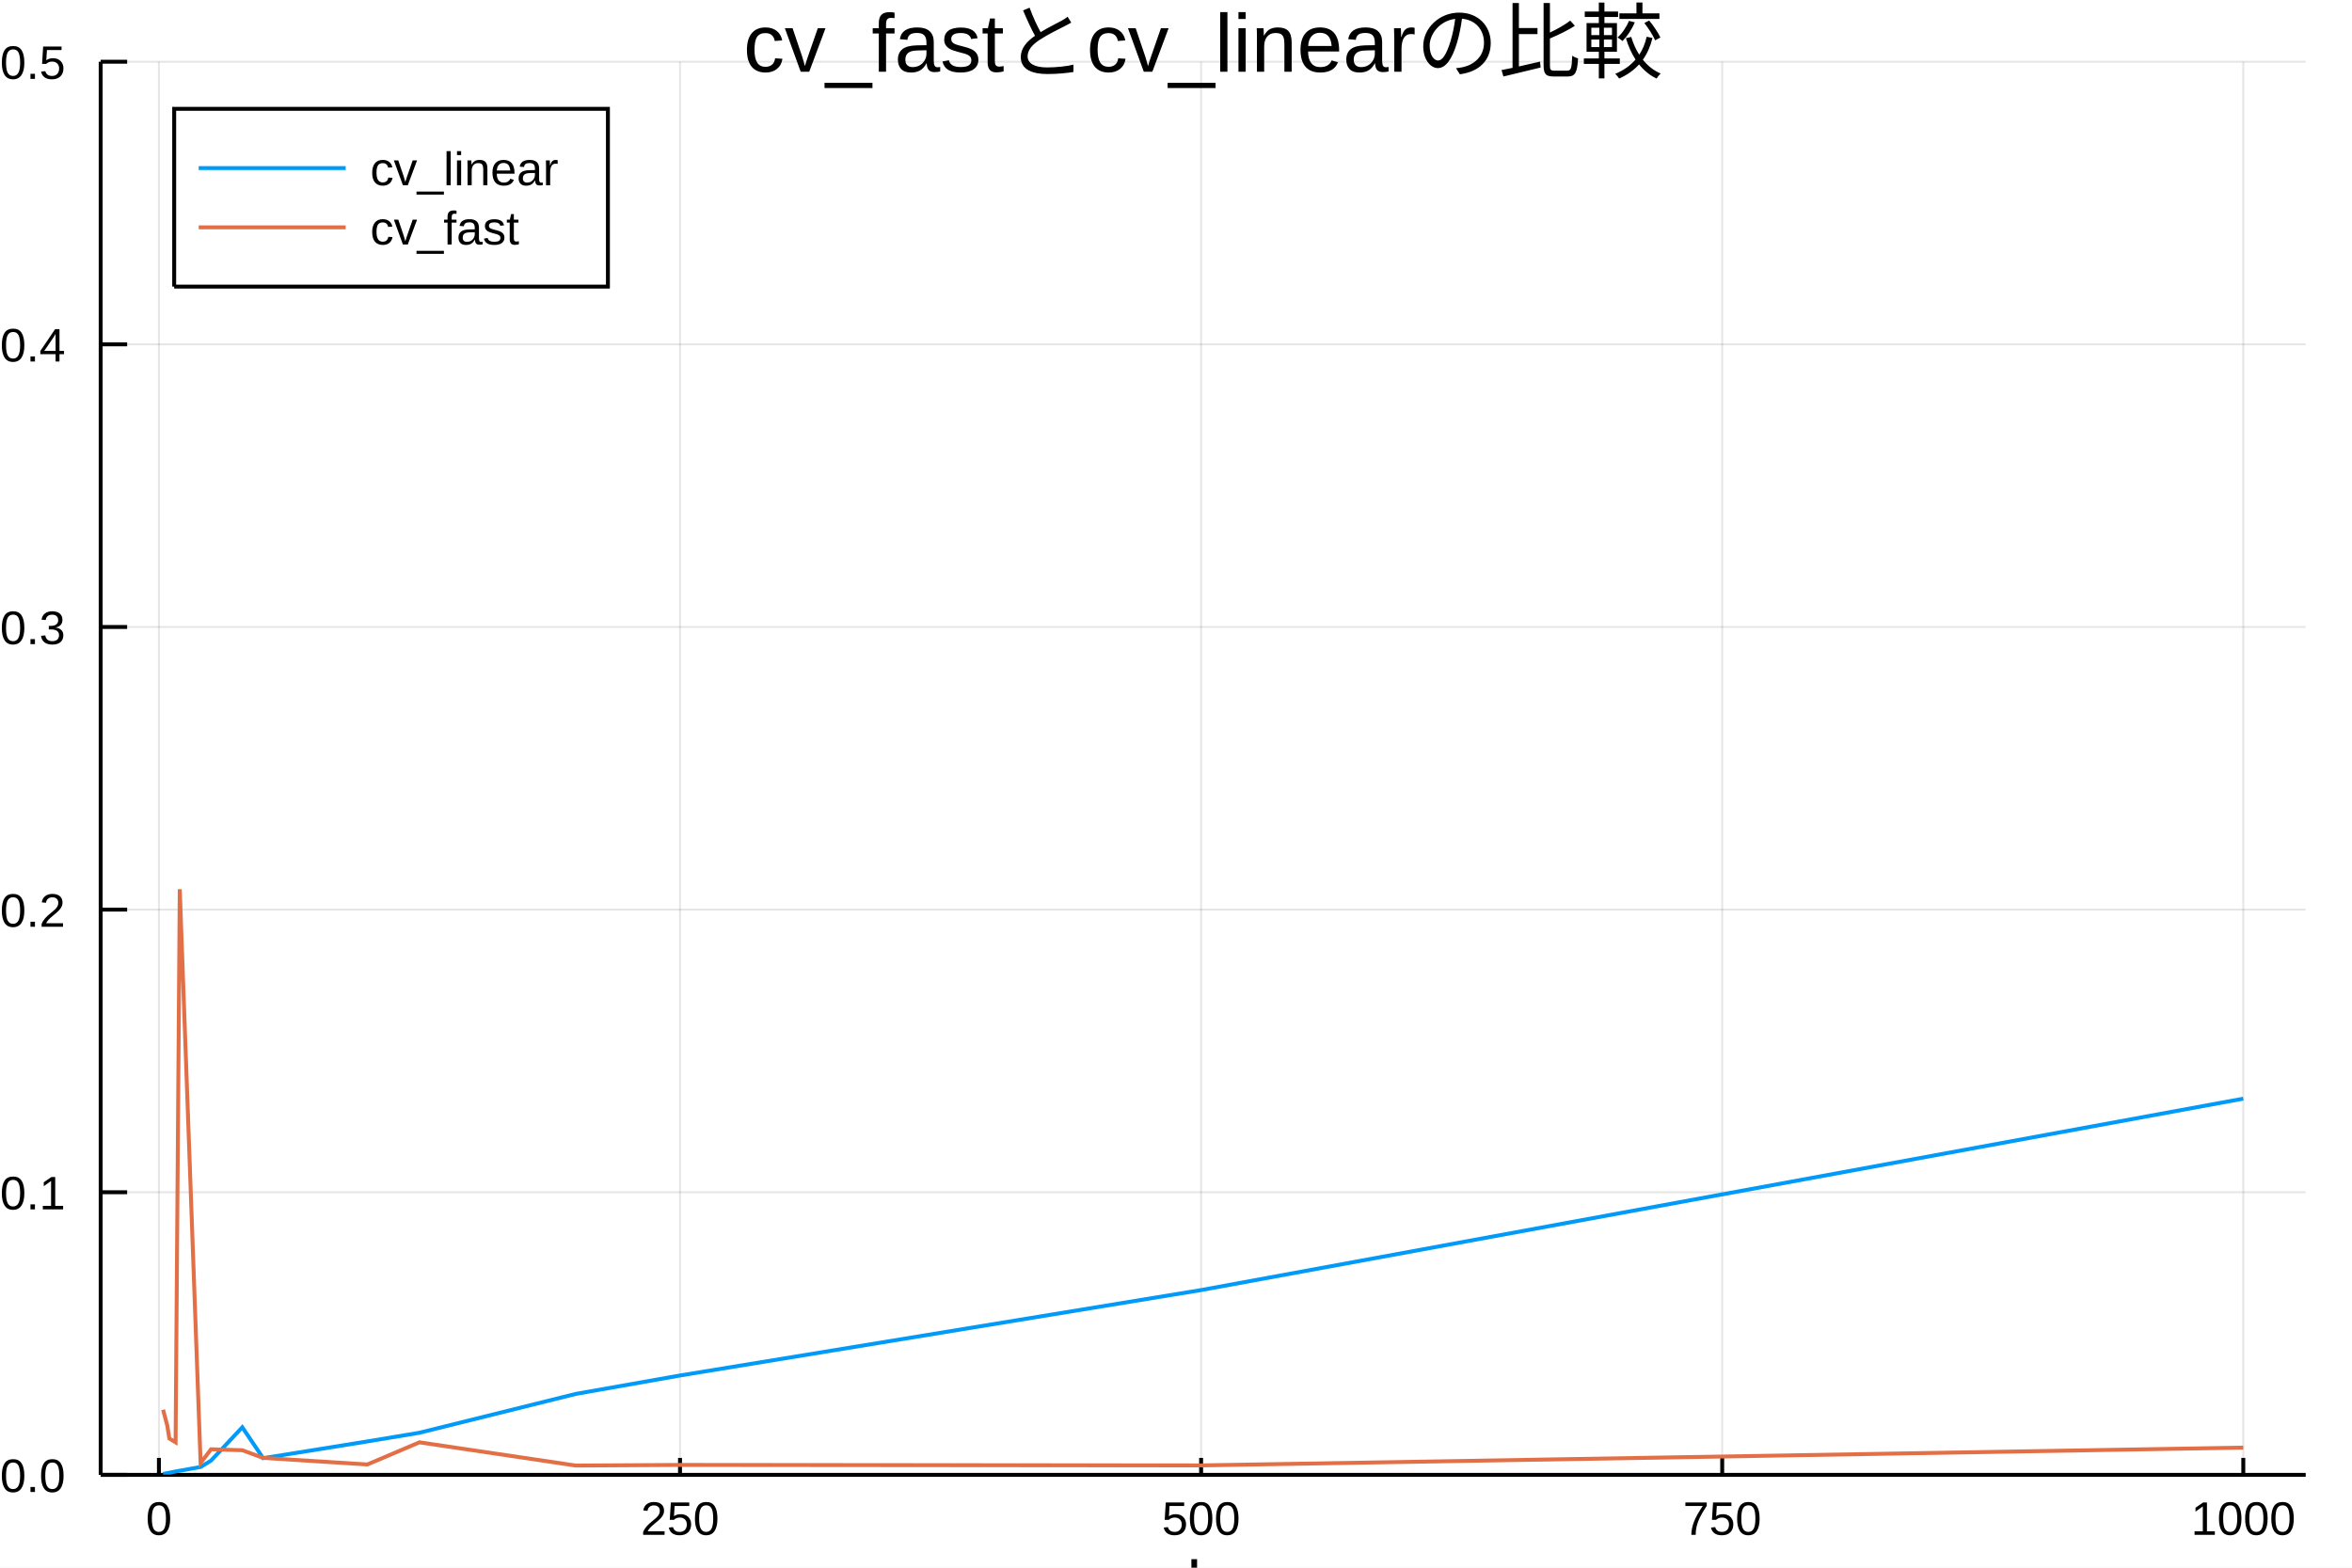
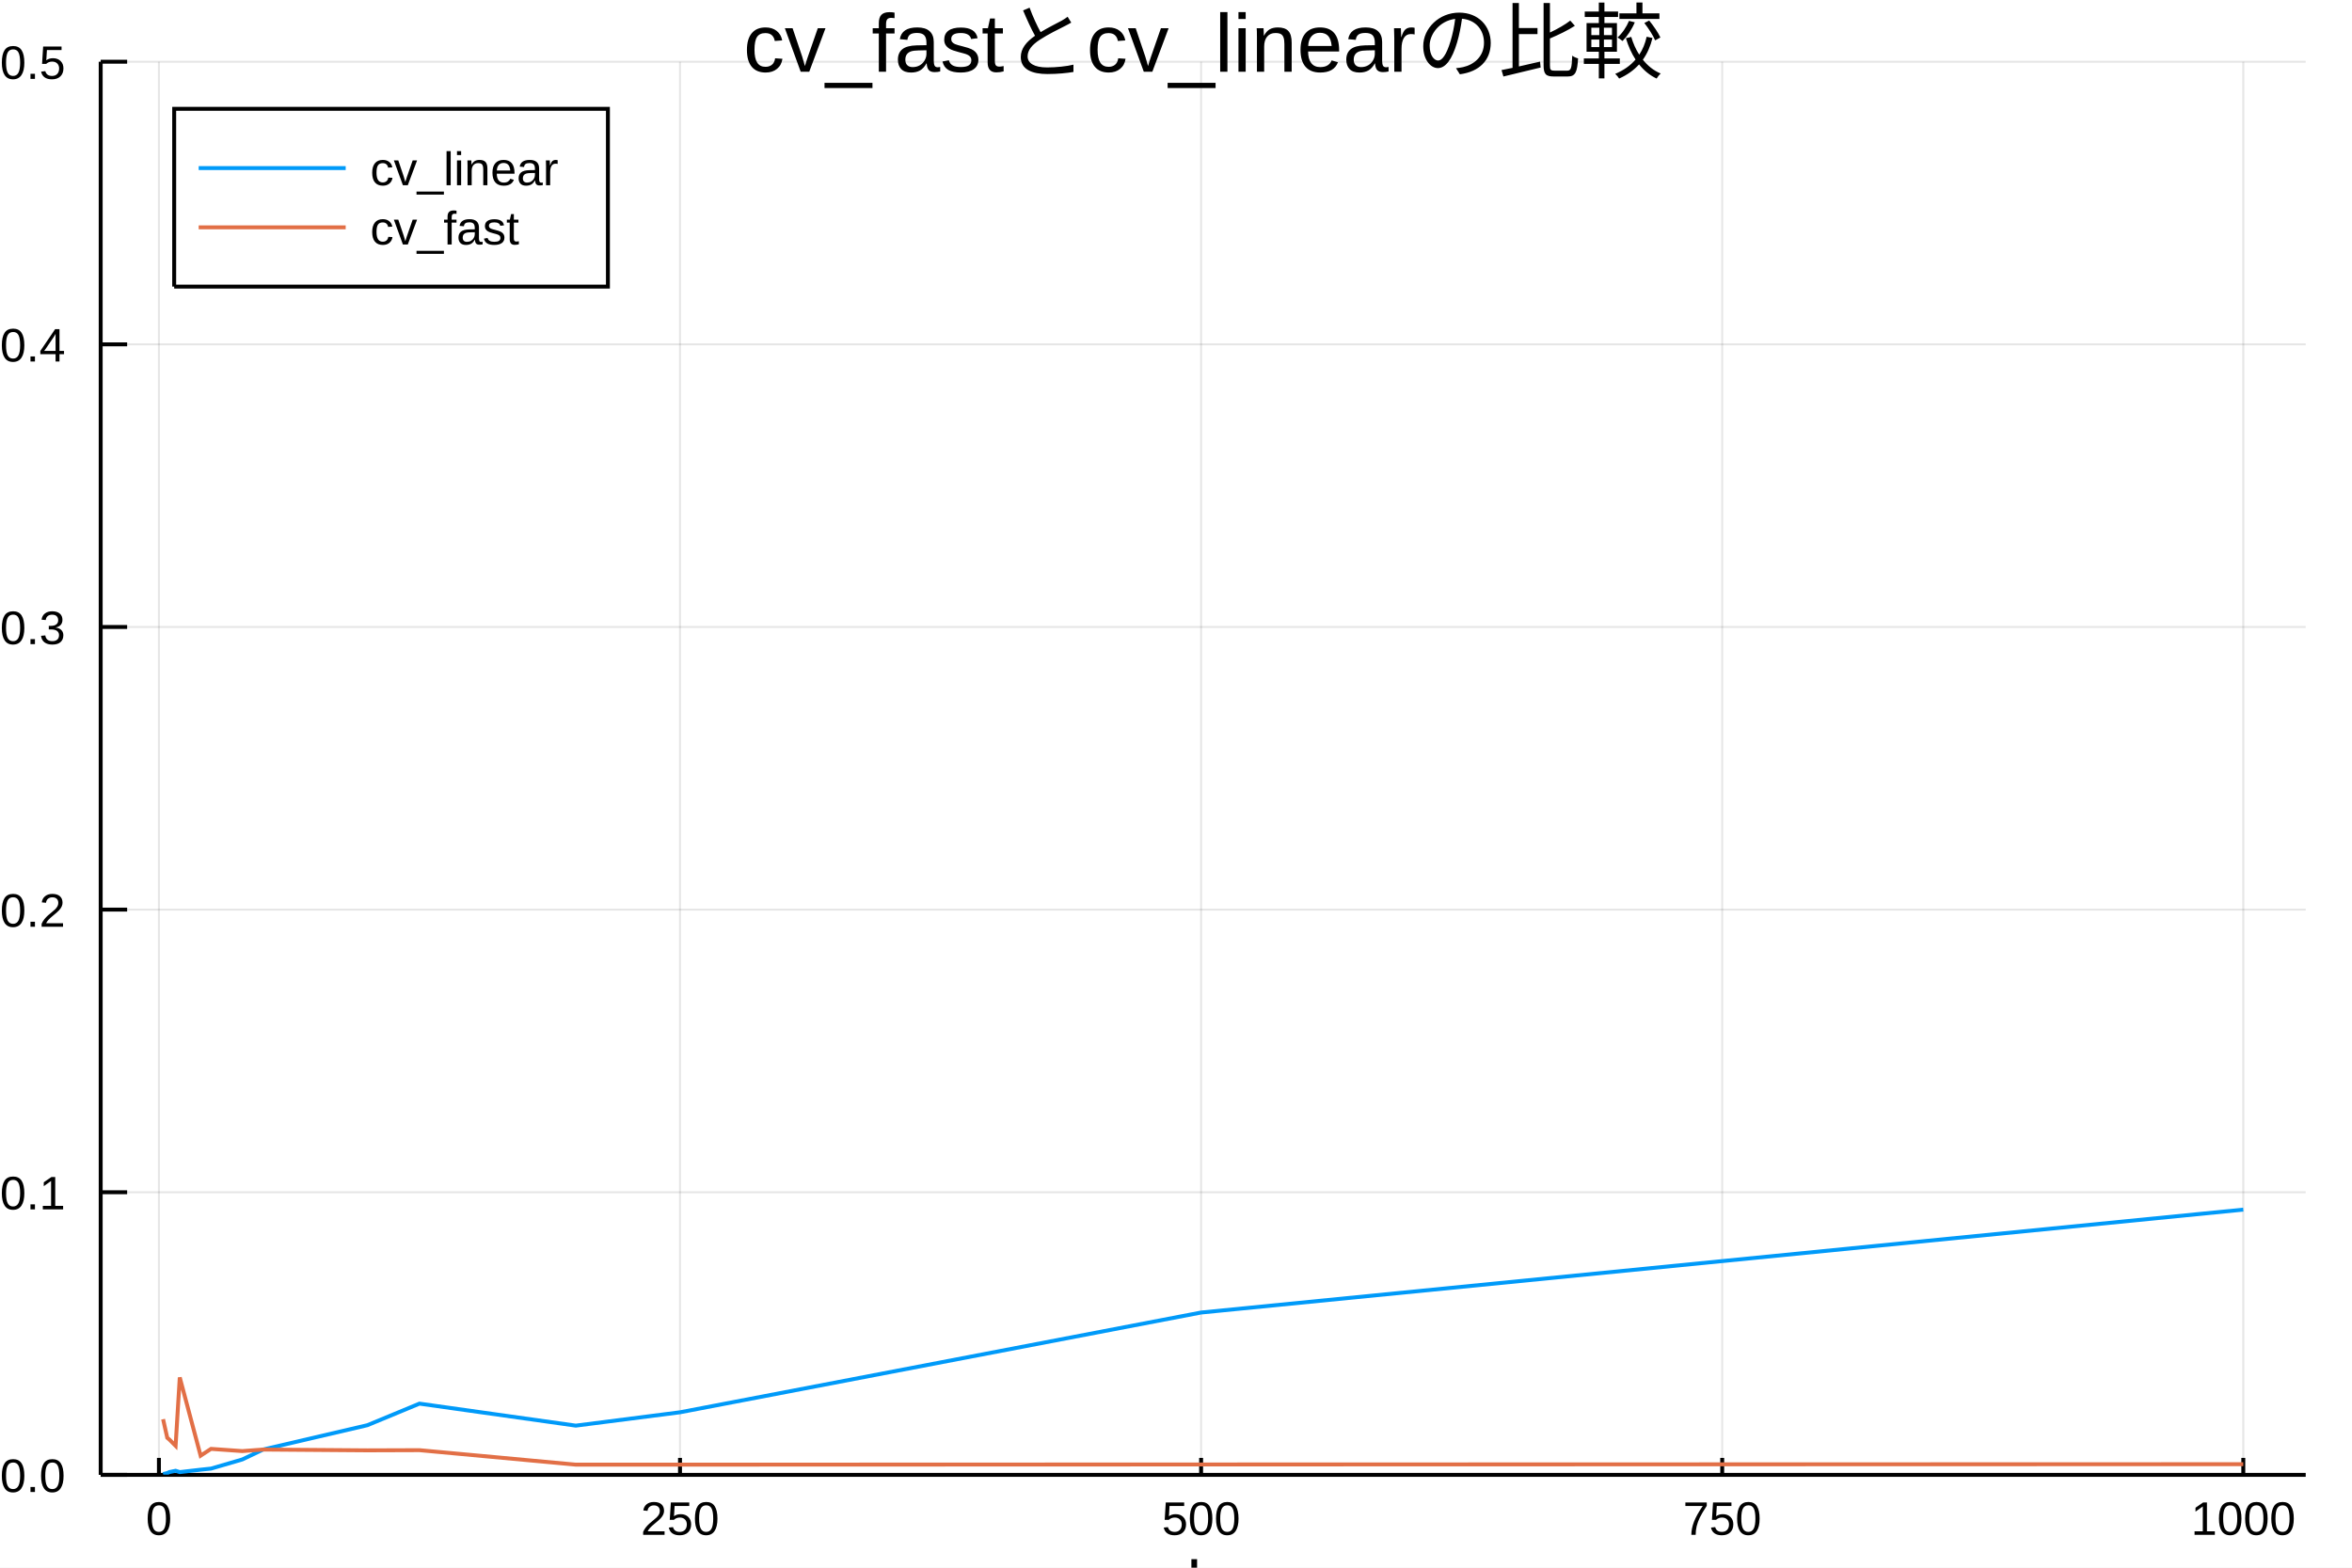
<svg xmlns="http://www.w3.org/2000/svg" width="600" height="400" viewBox="0 0 2400 1600">
  <defs>
-     <clipPath id="clip780">
+     <clipPath id="clip150">
      <rect x="0" y="0" width="2400" height="1600" />
    </clipPath>
  </defs>
-   <path clip-path="url(#clip780)" d=" M0 1600 L2400 1600 L2400 0 L0 0  Z   " fill="#ffffff" fill-rule="evenodd" fill-opacity="1" />
+   <path clip-path="url(#clip150)" d=" M0 1600 L2400 1600 L2400 0 L0 0  Z   " fill="#ffffff" fill-rule="evenodd" fill-opacity="1" />
  <defs>
-     <clipPath id="clip781">
+     <clipPath id="clip151">
      <rect x="480" y="0" width="1681" height="1600" />
    </clipPath>
  </defs>
-   <path clip-path="url(#clip780)" d=" M102.74 1505.26 L2352.76 1505.26 L2352.76 62.992 L102.74 62.992  Z   " fill="#ffffff" fill-rule="evenodd" fill-opacity="1" />
+   <path clip-path="url(#clip150)" d=" M102.74 1505.26 L2352.76 1505.26 L2352.76 62.992 L102.74 62.992  Z   " fill="#ffffff" fill-rule="evenodd" fill-opacity="1" />
  <defs>
-     <clipPath id="clip782">
+     <clipPath id="clip152">
      <rect x="102" y="62" width="2251" height="1443" />
    </clipPath>
  </defs>
-   <polyline clip-path="url(#clip782)" style="stroke:#000000; stroke-width:2; stroke-opacity:0.1; fill:none" points="   162.166,1505.26 162.166,62.992    " />
-   <polyline clip-path="url(#clip782)" style="stroke:#000000; stroke-width:2; stroke-opacity:0.1; fill:none" points="   693.894,1505.26 693.894,62.992    " />
-   <polyline clip-path="url(#clip782)" style="stroke:#000000; stroke-width:2; stroke-opacity:0.1; fill:none" points="   1225.62,1505.26 1225.62,62.992    " />
-   <polyline clip-path="url(#clip782)" style="stroke:#000000; stroke-width:2; stroke-opacity:0.1; fill:none" points="   1757.35,1505.26 1757.35,62.992    " />
-   <polyline clip-path="url(#clip782)" style="stroke:#000000; stroke-width:2; stroke-opacity:0.1; fill:none" points="   2289.08,1505.26 2289.08,62.992    " />
-   <polyline clip-path="url(#clip780)" style="stroke:#000000; stroke-width:4; stroke-opacity:1; fill:none" points="   102.74,1505.26 2352.76,1505.26    " />
-   <polyline clip-path="url(#clip780)" style="stroke:#000000; stroke-width:4; stroke-opacity:1; fill:none" points="   162.166,1505.26 162.166,1487.95    " />
-   <polyline clip-path="url(#clip780)" style="stroke:#000000; stroke-width:4; stroke-opacity:1; fill:none" points="   693.894,1505.26 693.894,1487.95    " />
-   <polyline clip-path="url(#clip780)" style="stroke:#000000; stroke-width:4; stroke-opacity:1; fill:none" points="   1225.62,1505.26 1225.62,1487.95    " />
-   <polyline clip-path="url(#clip780)" style="stroke:#000000; stroke-width:4; stroke-opacity:1; fill:none" points="   1757.35,1505.26 1757.35,1487.95    " />
-   <polyline clip-path="url(#clip780)" style="stroke:#000000; stroke-width:4; stroke-opacity:1; fill:none" points="   2289.08,1505.26 2289.08,1487.95    " />
-   <g clip-path="url(#clip780)">
+   <polyline clip-path="url(#clip152)" style="stroke:#000000; stroke-width:2; stroke-opacity:0.1; fill:none" points="   162.166,1505.26 162.166,62.992    " />
+   <polyline clip-path="url(#clip152)" style="stroke:#000000; stroke-width:2; stroke-opacity:0.1; fill:none" points="   693.894,1505.26 693.894,62.992    " />
+   <polyline clip-path="url(#clip152)" style="stroke:#000000; stroke-width:2; stroke-opacity:0.1; fill:none" points="   1225.62,1505.26 1225.62,62.992    " />
+   <polyline clip-path="url(#clip152)" style="stroke:#000000; stroke-width:2; stroke-opacity:0.1; fill:none" points="   1757.35,1505.26 1757.35,62.992    " />
+   <polyline clip-path="url(#clip152)" style="stroke:#000000; stroke-width:2; stroke-opacity:0.1; fill:none" points="   2289.08,1505.26 2289.08,62.992    " />
+   <polyline clip-path="url(#clip150)" style="stroke:#000000; stroke-width:4; stroke-opacity:1; fill:none" points="   102.74,1505.26 2352.76,1505.26    " />
+   <polyline clip-path="url(#clip150)" style="stroke:#000000; stroke-width:4; stroke-opacity:1; fill:none" points="   162.166,1505.26 162.166,1487.95    " />
+   <polyline clip-path="url(#clip150)" style="stroke:#000000; stroke-width:4; stroke-opacity:1; fill:none" points="   693.894,1505.26 693.894,1487.95    " />
+   <polyline clip-path="url(#clip150)" style="stroke:#000000; stroke-width:4; stroke-opacity:1; fill:none" points="   1225.62,1505.26 1225.62,1487.95    " />
+   <polyline clip-path="url(#clip150)" style="stroke:#000000; stroke-width:4; stroke-opacity:1; fill:none" points="   1757.35,1505.26 1757.35,1487.95    " />
+   <polyline clip-path="url(#clip150)" style="stroke:#000000; stroke-width:4; stroke-opacity:1; fill:none" points="   2289.08,1505.26 2289.08,1487.95    " />
+   <g clip-path="url(#clip150)">
    <text style="fill:#000000; fill-opacity:1; font-family:Arial,Helvetica Neue,Helvetica,sans-serif; font-size:48px; text-anchor:middle;" transform="rotate(0, 162.166, 1566.46)" x="162.166" y="1566.46">0</text>
  </g>
-   <g clip-path="url(#clip780)">
+   <g clip-path="url(#clip150)">
    <text style="fill:#000000; fill-opacity:1; font-family:Arial,Helvetica Neue,Helvetica,sans-serif; font-size:48px; text-anchor:middle;" transform="rotate(0, 693.894, 1566.46)" x="693.894" y="1566.46">250</text>
  </g>
-   <g clip-path="url(#clip780)">
+   <g clip-path="url(#clip150)">
    <text style="fill:#000000; fill-opacity:1; font-family:Arial,Helvetica Neue,Helvetica,sans-serif; font-size:48px; text-anchor:middle;" transform="rotate(0, 1225.62, 1566.46)" x="1225.62" y="1566.46">500</text>
  </g>
-   <g clip-path="url(#clip780)">
+   <g clip-path="url(#clip150)">
    <text style="fill:#000000; fill-opacity:1; font-family:Arial,Helvetica Neue,Helvetica,sans-serif; font-size:48px; text-anchor:middle;" transform="rotate(0, 1757.35, 1566.46)" x="1757.35" y="1566.46">750</text>
  </g>
-   <g clip-path="url(#clip780)">
+   <g clip-path="url(#clip150)">
    <text style="fill:#000000; fill-opacity:1; font-family:Arial,Helvetica Neue,Helvetica,sans-serif; font-size:48px; text-anchor:middle;" transform="rotate(0, 2289.08, 1566.46)" x="2289.08" y="1566.46">1000</text>
  </g>
-   <g clip-path="url(#clip780)">
+   <g clip-path="url(#clip150)">
    <text style="fill:#000000; fill-opacity:1; font-family:Arial,Helvetica Neue,Helvetica,sans-serif; font-size:66px; text-anchor:middle;" transform="rotate(0, 1227.75, 1639.12)" x="1227.75" y="1639.12">k</text>
  </g>
-   <polyline clip-path="url(#clip782)" style="stroke:#000000; stroke-width:2; stroke-opacity:0.1; fill:none" points="   102.74,1505.26 2352.76,1505.26    " />
-   <polyline clip-path="url(#clip782)" style="stroke:#000000; stroke-width:2; stroke-opacity:0.1; fill:none" points="   102.74,1216.81 2352.76,1216.81    " />
-   <polyline clip-path="url(#clip782)" style="stroke:#000000; stroke-width:2; stroke-opacity:0.1; fill:none" points="   102.74,928.353 2352.76,928.353    " />
-   <polyline clip-path="url(#clip782)" style="stroke:#000000; stroke-width:2; stroke-opacity:0.1; fill:none" points="   102.74,639.899 2352.76,639.899    " />
-   <polyline clip-path="url(#clip782)" style="stroke:#000000; stroke-width:2; stroke-opacity:0.1; fill:none" points="   102.74,351.446 2352.76,351.446    " />
-   <polyline clip-path="url(#clip782)" style="stroke:#000000; stroke-width:2; stroke-opacity:0.1; fill:none" points="   102.74,62.992 2352.76,62.992    " />
-   <polyline clip-path="url(#clip780)" style="stroke:#000000; stroke-width:4; stroke-opacity:1; fill:none" points="   102.74,1505.26 102.74,62.992    " />
-   <polyline clip-path="url(#clip780)" style="stroke:#000000; stroke-width:4; stroke-opacity:1; fill:none" points="   102.74,1505.26 129.74,1505.26    " />
-   <polyline clip-path="url(#clip780)" style="stroke:#000000; stroke-width:4; stroke-opacity:1; fill:none" points="   102.74,1216.81 129.74,1216.81    " />
-   <polyline clip-path="url(#clip780)" style="stroke:#000000; stroke-width:4; stroke-opacity:1; fill:none" points="   102.74,928.353 129.74,928.353    " />
-   <polyline clip-path="url(#clip780)" style="stroke:#000000; stroke-width:4; stroke-opacity:1; fill:none" points="   102.74,639.899 129.74,639.899    " />
-   <polyline clip-path="url(#clip780)" style="stroke:#000000; stroke-width:4; stroke-opacity:1; fill:none" points="   102.74,351.446 129.74,351.446    " />
-   <polyline clip-path="url(#clip780)" style="stroke:#000000; stroke-width:4; stroke-opacity:1; fill:none" points="   102.74,62.992 129.74,62.992    " />
-   <g clip-path="url(#clip780)">
+   <polyline clip-path="url(#clip152)" style="stroke:#000000; stroke-width:2; stroke-opacity:0.1; fill:none" points="   102.74,1505.26 2352.76,1505.26    " />
+   <polyline clip-path="url(#clip152)" style="stroke:#000000; stroke-width:2; stroke-opacity:0.1; fill:none" points="   102.74,1216.81 2352.76,1216.81    " />
+   <polyline clip-path="url(#clip152)" style="stroke:#000000; stroke-width:2; stroke-opacity:0.1; fill:none" points="   102.74,928.353 2352.76,928.353    " />
+   <polyline clip-path="url(#clip152)" style="stroke:#000000; stroke-width:2; stroke-opacity:0.1; fill:none" points="   102.74,639.899 2352.76,639.899    " />
+   <polyline clip-path="url(#clip152)" style="stroke:#000000; stroke-width:2; stroke-opacity:0.1; fill:none" points="   102.74,351.446 2352.76,351.446    " />
+   <polyline clip-path="url(#clip152)" style="stroke:#000000; stroke-width:2; stroke-opacity:0.1; fill:none" points="   102.74,62.992 2352.76,62.992    " />
+   <polyline clip-path="url(#clip150)" style="stroke:#000000; stroke-width:4; stroke-opacity:1; fill:none" points="   102.74,1505.26 102.74,62.992    " />
+   <polyline clip-path="url(#clip150)" style="stroke:#000000; stroke-width:4; stroke-opacity:1; fill:none" points="   102.74,1505.26 129.74,1505.26    " />
+   <polyline clip-path="url(#clip150)" style="stroke:#000000; stroke-width:4; stroke-opacity:1; fill:none" points="   102.74,1216.81 129.74,1216.81    " />
+   <polyline clip-path="url(#clip150)" style="stroke:#000000; stroke-width:4; stroke-opacity:1; fill:none" points="   102.74,928.353 129.74,928.353    " />
+   <polyline clip-path="url(#clip150)" style="stroke:#000000; stroke-width:4; stroke-opacity:1; fill:none" points="   102.74,639.899 129.74,639.899    " />
+   <polyline clip-path="url(#clip150)" style="stroke:#000000; stroke-width:4; stroke-opacity:1; fill:none" points="   102.74,351.446 129.74,351.446    " />
+   <polyline clip-path="url(#clip150)" style="stroke:#000000; stroke-width:4; stroke-opacity:1; fill:none" points="   102.74,62.992 129.74,62.992    " />
+   <g clip-path="url(#clip150)">
    <text style="fill:#000000; fill-opacity:1; font-family:Arial,Helvetica Neue,Helvetica,sans-serif; font-size:48px; text-anchor:end;" transform="rotate(0, 66.7402, 1522.76)" x="66.74" y="1522.76">0.0</text>
  </g>
-   <g clip-path="url(#clip780)">
+   <g clip-path="url(#clip150)">
    <text style="fill:#000000; fill-opacity:1; font-family:Arial,Helvetica Neue,Helvetica,sans-serif; font-size:48px; text-anchor:end;" transform="rotate(0, 66.7402, 1234.31)" x="66.74" y="1234.31">0.1</text>
  </g>
-   <g clip-path="url(#clip780)">
+   <g clip-path="url(#clip150)">
    <text style="fill:#000000; fill-opacity:1; font-family:Arial,Helvetica Neue,Helvetica,sans-serif; font-size:48px; text-anchor:end;" transform="rotate(0, 66.7402, 945.853)" x="66.74" y="945.853">0.2</text>
  </g>
-   <g clip-path="url(#clip780)">
+   <g clip-path="url(#clip150)">
    <text style="fill:#000000; fill-opacity:1; font-family:Arial,Helvetica Neue,Helvetica,sans-serif; font-size:48px; text-anchor:end;" transform="rotate(0, 66.7402, 657.399)" x="66.74" y="657.399">0.3</text>
  </g>
-   <g clip-path="url(#clip780)">
+   <g clip-path="url(#clip150)">
    <text style="fill:#000000; fill-opacity:1; font-family:Arial,Helvetica Neue,Helvetica,sans-serif; font-size:48px; text-anchor:end;" transform="rotate(0, 66.7402, 368.946)" x="66.74" y="368.946">0.4</text>
  </g>
-   <g clip-path="url(#clip780)">
+   <g clip-path="url(#clip150)">
    <text style="fill:#000000; fill-opacity:1; font-family:Arial,Helvetica Neue,Helvetica,sans-serif; font-size:48px; text-anchor:end;" transform="rotate(0, 66.7402, 80.4921)" x="66.74" y="80.492">0.5</text>
  </g>
-   <g clip-path="url(#clip780)">
+   <g clip-path="url(#clip150)">
    <text style="fill:#000000; fill-opacity:1; font-family:Arial,Helvetica Neue,Helvetica,sans-serif; font-size:66px; text-anchor:middle;" transform="rotate(-90, -23.7278, 784.126)" x="-23.728" y="784.126">実行時間</text>
  </g>
-   <g clip-path="url(#clip780)">
+   <g clip-path="url(#clip150)">
    <text style="fill:#000000; fill-opacity:1; font-family:Arial,Helvetica Neue,Helvetica,sans-serif; font-size:84px; text-anchor:middle;" transform="rotate(0, 1227.75, 73.2)" x="1227.75" y="73.2">cv_fastとcv_linearの比較</text>
  </g>
-   <polyline clip-path="url(#clip782)" style="stroke:#009af9; stroke-width:4; stroke-opacity:1; fill:none" points="   166.42,1504.31 170.674,1503.51 172.801,1503.1 179.181,1501.78 183.435,1501.04 204.704,1497.21 215.339,1490.7 247.242,1456.71 268.512,1488.22 374.857,1471.14    428.03,1462.29 587.548,1422.64 693.894,1403.84 1225.62,1316.66 2289.08,1121.3    " />
-   <polyline clip-path="url(#clip782)" style="stroke:#e26f46; stroke-width:4; stroke-opacity:1; fill:none" points="   166.42,1438.78 170.674,1454.93 172.801,1468.17 179.181,1472.05 183.435,907.538 204.704,1493.15 215.339,1479.14 247.242,1480.12 268.512,1487.96 374.857,1494.66    428.03,1472.06 587.548,1495.76 693.894,1495.13 1225.62,1495.61 2289.08,1477.45    " />
-   <path clip-path="url(#clip780)" d=" M177.741 292.508 L620.325 292.508 L620.325 111.068 L177.741 111.068  Z   " fill="#ffffff" fill-rule="evenodd" fill-opacity="1" />
-   <polyline clip-path="url(#clip780)" style="stroke:#000000; stroke-width:4; stroke-opacity:1; fill:none" points="   177.741,292.508 620.325,292.508 620.325,111.068 177.741,111.068 177.741,292.508    " />
-   <polyline clip-path="url(#clip780)" style="stroke:#009af9; stroke-width:4; stroke-opacity:1; fill:none" points="   202.741,171.548 352.742,171.548    " />
-   <g clip-path="url(#clip780)">
+   <polyline clip-path="url(#clip152)" style="stroke:#009af9; stroke-width:4; stroke-opacity:1; fill:none" points="   166.42,1504.41 170.674,1503.42 172.801,1502.43 179.181,1501.08 183.435,1502.44 204.704,1499.98 215.339,1498.86 247.242,1489.54 268.512,1479.39 374.857,1454.58    428.03,1432.56 587.548,1455.02 693.894,1441.4 1225.62,1339.58 2289.08,1234.56    " />
+   <polyline clip-path="url(#clip152)" style="stroke:#e26f46; stroke-width:4; stroke-opacity:1; fill:none" points="   166.42,1448.46 170.674,1467.42 172.801,1469.2 179.181,1475.6 183.435,1405.81 204.704,1485.68 215.339,1478.74 247.242,1480.99 268.512,1479.44 374.857,1480.24    428.03,1480.06 587.548,1494.83 693.894,1494.83 1225.62,1494.65 2289.08,1494.36    " />
+   <path clip-path="url(#clip150)" d=" M177.741 292.508 L620.325 292.508 L620.325 111.068 L177.741 111.068  Z   " fill="#ffffff" fill-rule="evenodd" fill-opacity="1" />
+   <polyline clip-path="url(#clip150)" style="stroke:#000000; stroke-width:4; stroke-opacity:1; fill:none" points="   177.741,292.508 620.325,292.508 620.325,111.068 177.741,111.068 177.741,292.508    " />
+   <polyline clip-path="url(#clip150)" style="stroke:#009af9; stroke-width:4; stroke-opacity:1; fill:none" points="   202.741,171.548 352.742,171.548    " />
+   <g clip-path="url(#clip150)">
    <text style="fill:#000000; fill-opacity:1; font-family:Arial,Helvetica Neue,Helvetica,sans-serif; font-size:48px; text-anchor:start;" transform="rotate(0, 377.742, 189.048)" x="377.742" y="189.048">cv_linear</text>
  </g>
-   <polyline clip-path="url(#clip780)" style="stroke:#e26f46; stroke-width:4; stroke-opacity:1; fill:none" points="   202.741,232.028 352.742,232.028    " />
-   <g clip-path="url(#clip780)">
+   <polyline clip-path="url(#clip150)" style="stroke:#e26f46; stroke-width:4; stroke-opacity:1; fill:none" points="   202.741,232.028 352.742,232.028    " />
+   <g clip-path="url(#clip150)">
    <text style="fill:#000000; fill-opacity:1; font-family:Arial,Helvetica Neue,Helvetica,sans-serif; font-size:48px; text-anchor:start;" transform="rotate(0, 377.742, 249.528)" x="377.742" y="249.528">cv_fast</text>
  </g>
</svg>
